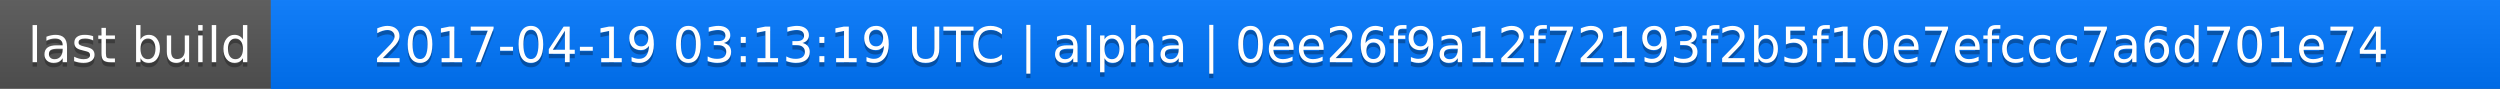
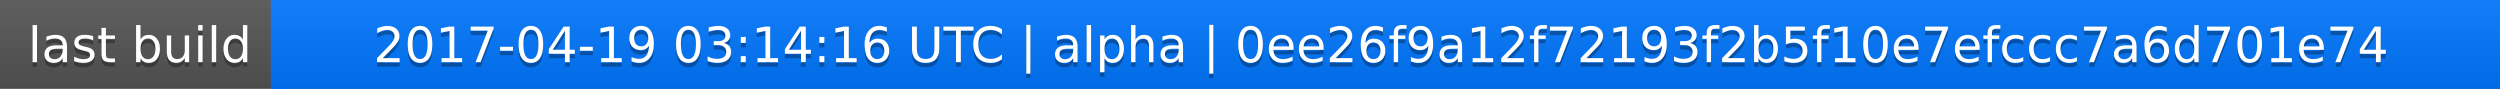
<svg xmlns="http://www.w3.org/2000/svg" width="563" height="20">
  <linearGradient id="a" x2="0" y2="100%">
    <stop offset="0" stop-color="#bbb" stop-opacity=".1" />
    <stop offset="1" stop-opacity=".1" />
  </linearGradient>
  <rect rx="0" width="563" height="20" fill="#555" />
  <rect rx="0" x="61" width="502" height="20" fill="#07f" />
  <path fill="#07f" d="M61 0h4v20h-4z" />
  <rect rx="0" width="563" height="20" fill="url(#a)" />
  <g fill="#fff" text-anchor="middle" font-family="DejaVu Sans,Verdana,Geneva,sans-serif" font-size="11">
    <text x="31.5" y="15" fill="#010101" fill-opacity=".3">last build</text>
    <text x="31.5" y="14">last build</text>
-     <text x="311" y="15" fill="#010101" fill-opacity=".3">2017-04-19 03:13:19 UTC | alpha | 0ee26f9a12f72193f2b5f10e7efccc7a6d701e74</text>
-     <text x="311" y="14">2017-04-19 03:13:19 UTC | alpha | 0ee26f9a12f72193f2b5f10e7efccc7a6d701e74</text>
+     <text x="311" y="15" fill="#010101" fill-opacity=".3">2017-04-19 03:14:16 UTC | alpha | 0ee26f9a12f72193f2b5f10e7efccc7a6d701e74</text>
+     <text x="311" y="14">2017-04-19 03:14:16 UTC | alpha | 0ee26f9a12f72193f2b5f10e7efccc7a6d701e74</text>
  </g>
</svg>
